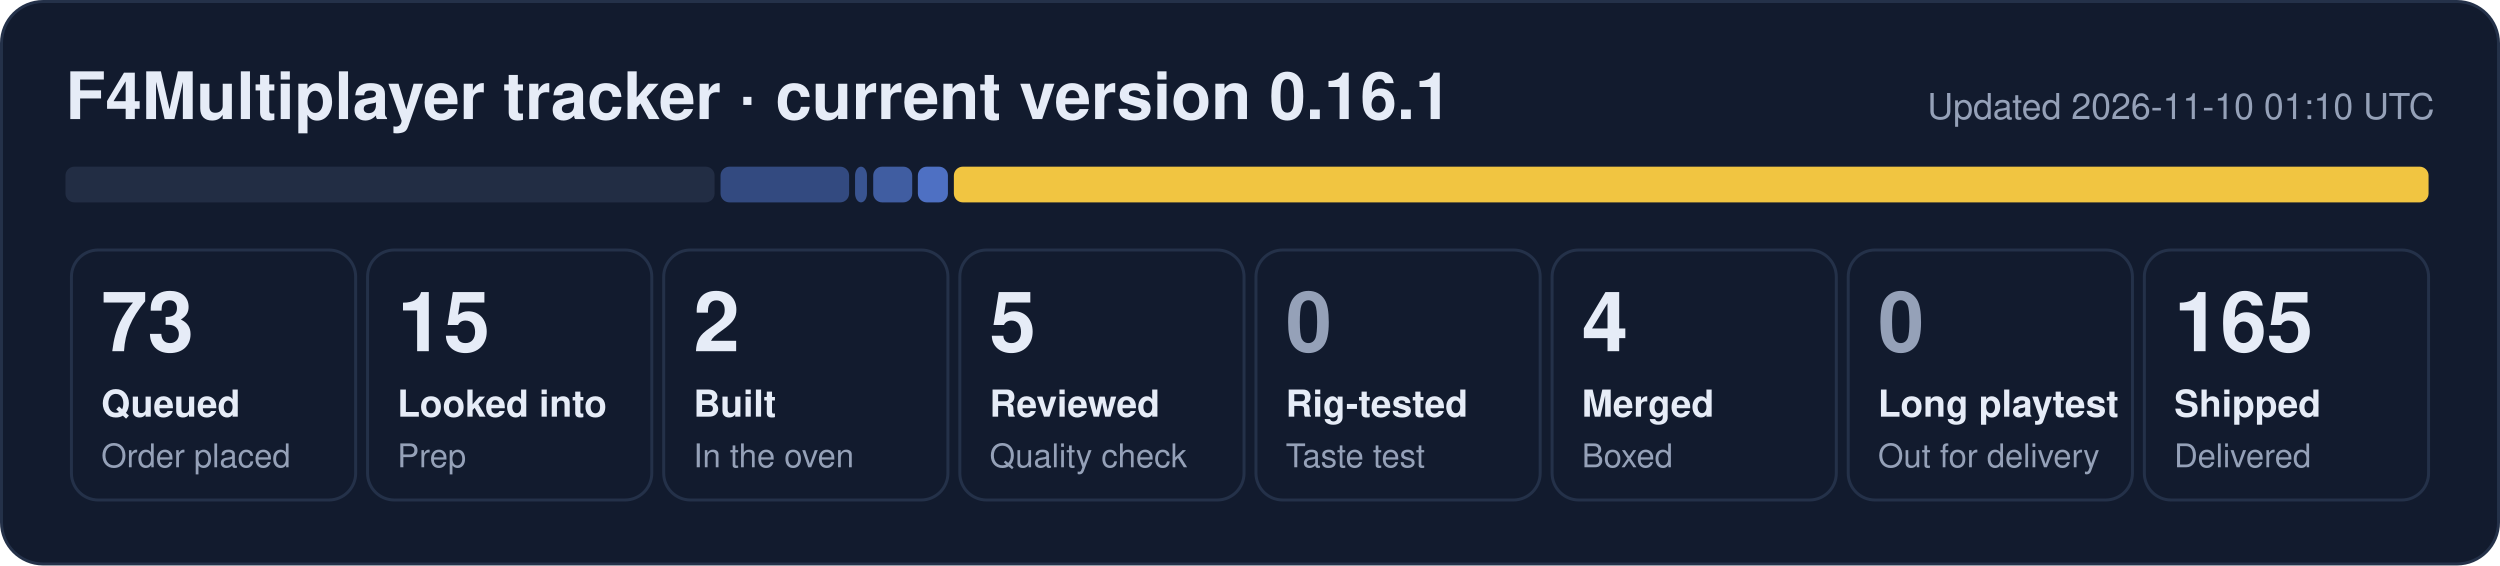
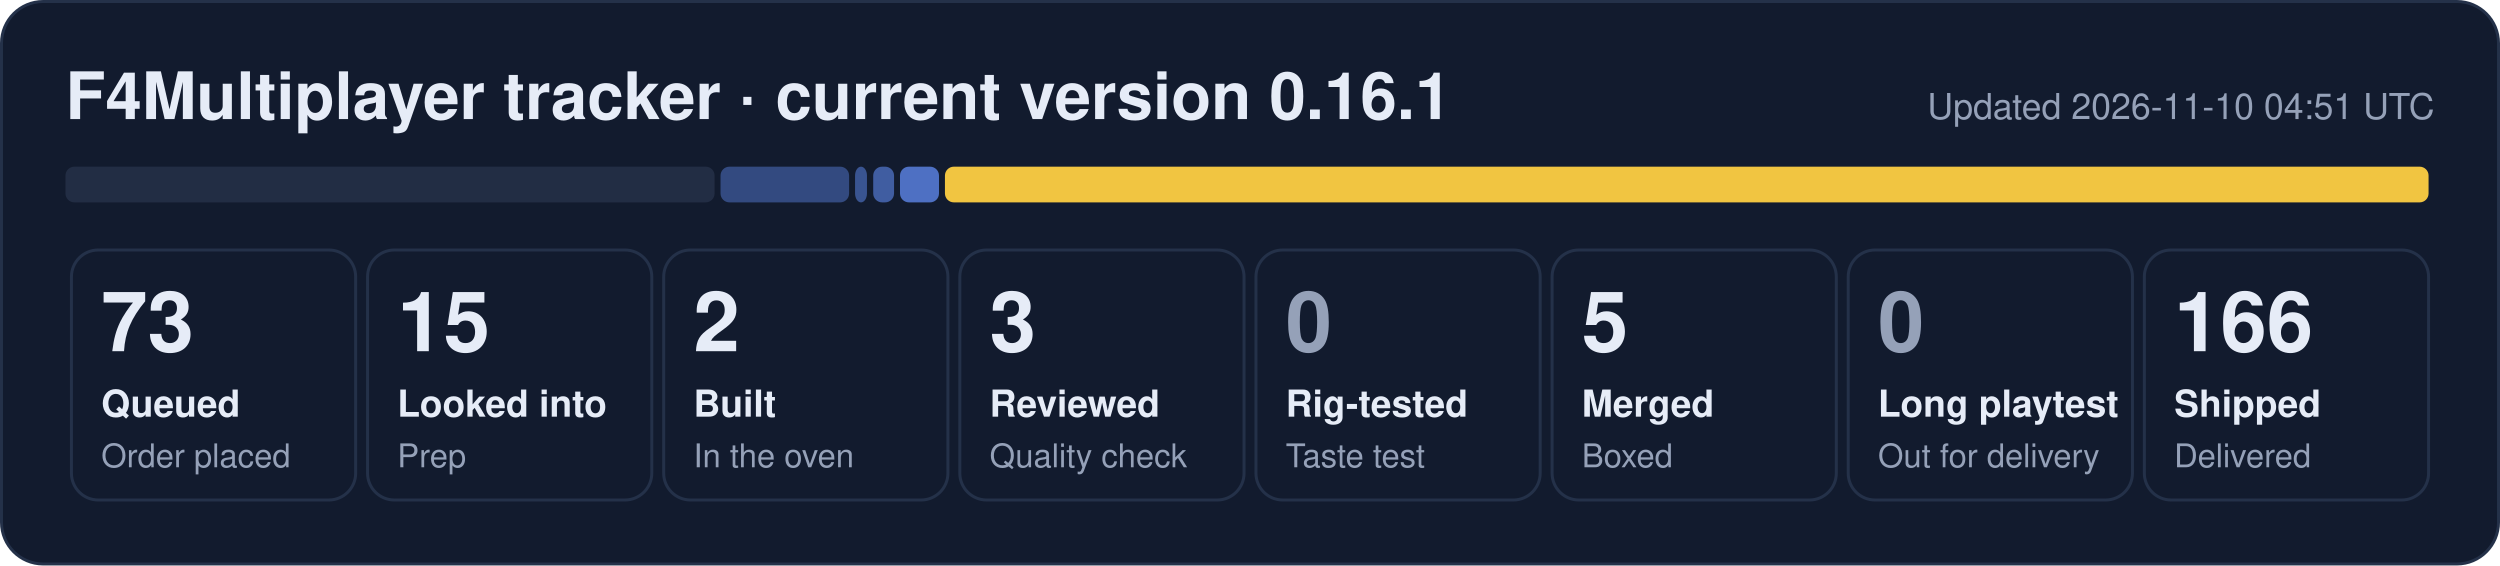
- <svg xmlns="http://www.w3.org/2000/svg" width="840" height="190" viewBox="0 0 840 190" role="img" aria-label="F4Multiplayer tracker: 73 queued, 15 looked into, 2 built, 5 reviewed, 4 merged, 165 shipped">
+ <svg xmlns="http://www.w3.org/2000/svg" width="840" height="190" viewBox="0 0 840 190" role="img" aria-label="F4Multiplayer tracker: 73 queued, 15 looked into, 2 built, 3 reviewed, 5 merged, 166 shipped">
  <rect x="0.5" y="0.5" width="839" height="189" rx="14" fill="#121b2e" stroke="#243149" />
  <text x="22" y="40" font-family="Segoe UI, Helvetica, Arial, sans-serif" font-size="22" font-weight="700" fill="#e6ecf7">F4Multiplayer tracker · current version 0.16.1</text>
-   <text x="818" y="40" font-family="Segoe UI, Helvetica, Arial, sans-serif" font-size="12" fill="#95a1b8" text-anchor="end">Updated 2026-11-10 01:10 UTC</text>
+   <text x="818" y="40" font-family="Segoe UI, Helvetica, Arial, sans-serif" font-size="12" fill="#95a1b8" text-anchor="end">Updated 2026-11-10 04:51 UTC</text>
  <rect x="22.0" y="56" width="218.1" height="12" rx="3" fill="#222d44" fill-opacity="1.00" />
  <rect x="242.1" y="56" width="43.2" height="12" rx="3" fill="#5d86e8" fill-opacity="0.44" />
  <rect x="287.3" y="56" width="4.0" height="12" rx="3" fill="#5d86e8" fill-opacity="0.53" />
-   <rect x="293.4" y="56" width="13.1" height="12" rx="3" fill="#5d86e8" fill-opacity="0.62" />
-   <rect x="308.4" y="56" width="10.1" height="12" rx="3" fill="#5d86e8" fill-opacity="0.80" />
-   <rect x="320.5" y="56" width="495.5" height="12" rx="3" fill="#f5c842" fill-opacity="0.98" />
+   <rect x="293.4" y="56" width="7.0" height="12" rx="3" fill="#5d86e8" fill-opacity="0.62" />
+   <rect x="302.4" y="56" width="13.1" height="12" rx="3" fill="#5d86e8" fill-opacity="0.80" />
+   <rect x="317.5" y="56" width="498.5" height="12" rx="3" fill="#f5c842" fill-opacity="0.98" />
  <rect x="24.0" y="84" width="95.5" height="84" rx="9" fill="none" stroke="#243149" />
  <text x="34.0" y="118" font-family="Segoe UI, Helvetica, Arial, sans-serif" font-size="28" font-weight="800" fill="#e6ecf7">73</text>
  <text x="34.0" y="140" font-family="Segoe UI, Helvetica, Arial, sans-serif" font-size="12.5" font-weight="600" fill="#e6ecf7">Queued</text>
  <text x="34.0" y="157" font-family="Segoe UI, Helvetica, Arial, sans-serif" font-size="11" fill="#95a1b8">Order placed</text>
  <rect x="123.5" y="84" width="95.5" height="84" rx="9" fill="none" stroke="#243149" />
  <text x="133.5" y="118" font-family="Segoe UI, Helvetica, Arial, sans-serif" font-size="28" font-weight="800" fill="#e6ecf7">15</text>
  <text x="133.5" y="140" font-family="Segoe UI, Helvetica, Arial, sans-serif" font-size="12.5" font-weight="600" fill="#e6ecf7">Looked into</text>
  <text x="133.5" y="157" font-family="Segoe UI, Helvetica, Arial, sans-serif" font-size="11" fill="#95a1b8">Prep</text>
  <rect x="223.0" y="84" width="95.5" height="84" rx="9" fill="none" stroke="#243149" />
  <text x="233.0" y="118" font-family="Segoe UI, Helvetica, Arial, sans-serif" font-size="28" font-weight="800" fill="#e6ecf7">2</text>
  <text x="233.0" y="140" font-family="Segoe UI, Helvetica, Arial, sans-serif" font-size="12.5" font-weight="600" fill="#e6ecf7">Built</text>
  <text x="233.0" y="157" font-family="Segoe UI, Helvetica, Arial, sans-serif" font-size="11" fill="#95a1b8">In the oven</text>
  <rect x="322.5" y="84" width="95.5" height="84" rx="9" fill="none" stroke="#243149" />
-   <text x="332.5" y="118" font-family="Segoe UI, Helvetica, Arial, sans-serif" font-size="28" font-weight="800" fill="#e6ecf7">5</text>
+   <text x="332.5" y="118" font-family="Segoe UI, Helvetica, Arial, sans-serif" font-size="28" font-weight="800" fill="#e6ecf7">3</text>
  <text x="332.5" y="140" font-family="Segoe UI, Helvetica, Arial, sans-serif" font-size="12.5" font-weight="600" fill="#e6ecf7">Reviewed</text>
  <text x="332.5" y="157" font-family="Segoe UI, Helvetica, Arial, sans-serif" font-size="11" fill="#95a1b8">Quality check</text>
  <rect x="422.0" y="84" width="95.5" height="84" rx="9" fill="none" stroke="#243149" />
  <text x="432.0" y="118" font-family="Segoe UI, Helvetica, Arial, sans-serif" font-size="28" font-weight="800" fill="#95a1b8">0</text>
  <text x="432.0" y="140" font-family="Segoe UI, Helvetica, Arial, sans-serif" font-size="12.5" font-weight="600" fill="#e6ecf7">Rig-tested</text>
  <text x="432.0" y="157" font-family="Segoe UI, Helvetica, Arial, sans-serif" font-size="11" fill="#95a1b8">Taste test</text>
  <rect x="521.5" y="84" width="95.5" height="84" rx="9" fill="none" stroke="#243149" />
-   <text x="531.5" y="118" font-family="Segoe UI, Helvetica, Arial, sans-serif" font-size="28" font-weight="800" fill="#e6ecf7">4</text>
+   <text x="531.5" y="118" font-family="Segoe UI, Helvetica, Arial, sans-serif" font-size="28" font-weight="800" fill="#e6ecf7">5</text>
  <text x="531.5" y="140" font-family="Segoe UI, Helvetica, Arial, sans-serif" font-size="12.5" font-weight="600" fill="#e6ecf7">Merged</text>
  <text x="531.5" y="157" font-family="Segoe UI, Helvetica, Arial, sans-serif" font-size="11" fill="#95a1b8">Boxed</text>
  <rect x="621.0" y="84" width="95.5" height="84" rx="9" fill="none" stroke="#243149" />
  <text x="631.0" y="118" font-family="Segoe UI, Helvetica, Arial, sans-serif" font-size="28" font-weight="800" fill="#95a1b8">0</text>
  <text x="631.0" y="140" font-family="Segoe UI, Helvetica, Arial, sans-serif" font-size="12.5" font-weight="600" fill="#e6ecf7">Long playtest</text>
  <text x="631.0" y="157" font-family="Segoe UI, Helvetica, Arial, sans-serif" font-size="11" fill="#95a1b8">Out for delivery</text>
  <rect x="720.5" y="84" width="95.5" height="84" rx="9" fill="none" stroke="#243149" />
-   <text x="730.5" y="118" font-family="Segoe UI, Helvetica, Arial, sans-serif" font-size="28" font-weight="800" fill="#e6ecf7">165</text>
+   <text x="730.5" y="118" font-family="Segoe UI, Helvetica, Arial, sans-serif" font-size="28" font-weight="800" fill="#e6ecf7">166</text>
  <text x="730.5" y="140" font-family="Segoe UI, Helvetica, Arial, sans-serif" font-size="12.5" font-weight="600" fill="#e6ecf7">Shipped</text>
  <text x="730.5" y="157" font-family="Segoe UI, Helvetica, Arial, sans-serif" font-size="11" fill="#95a1b8">Delivered</text>
</svg>
